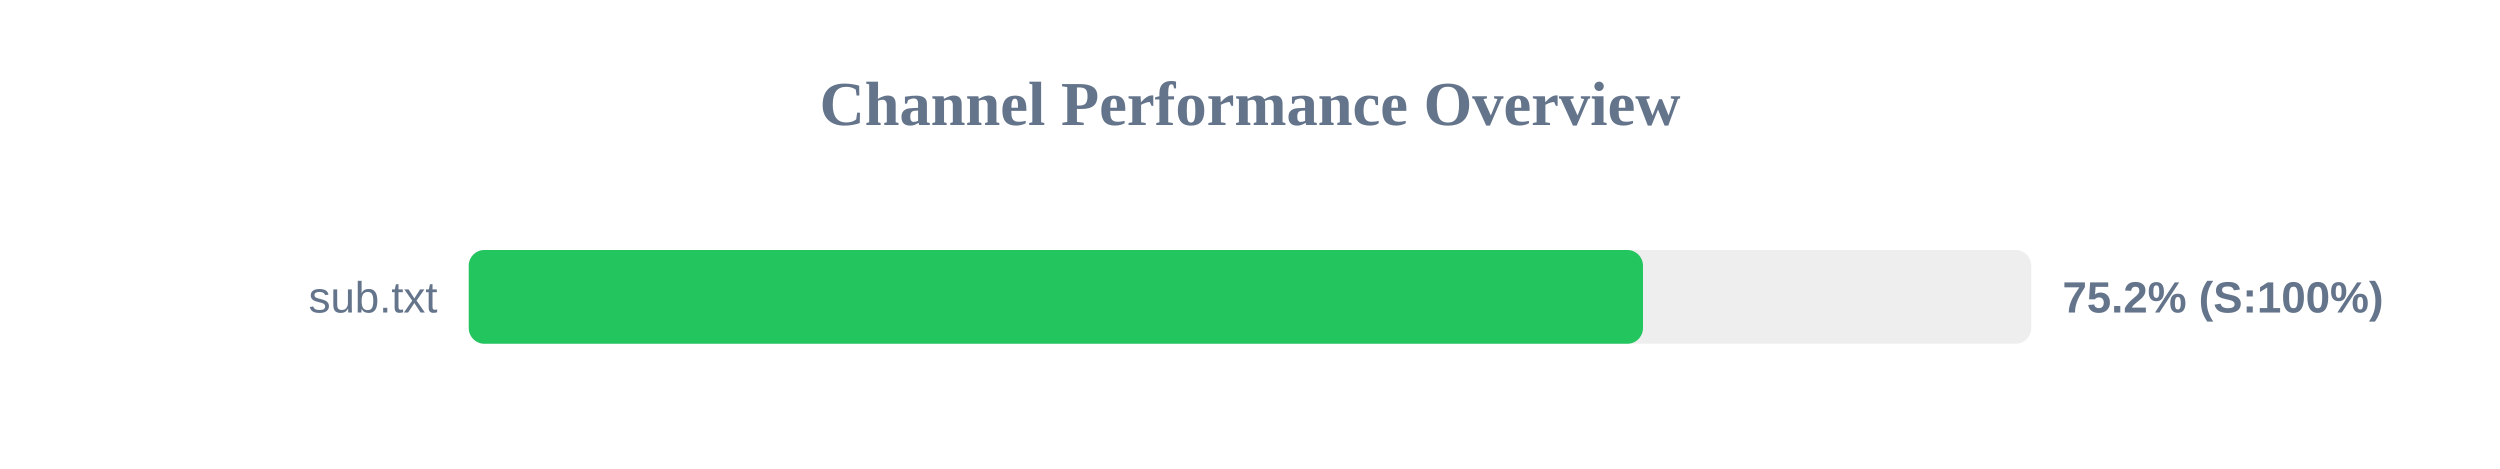
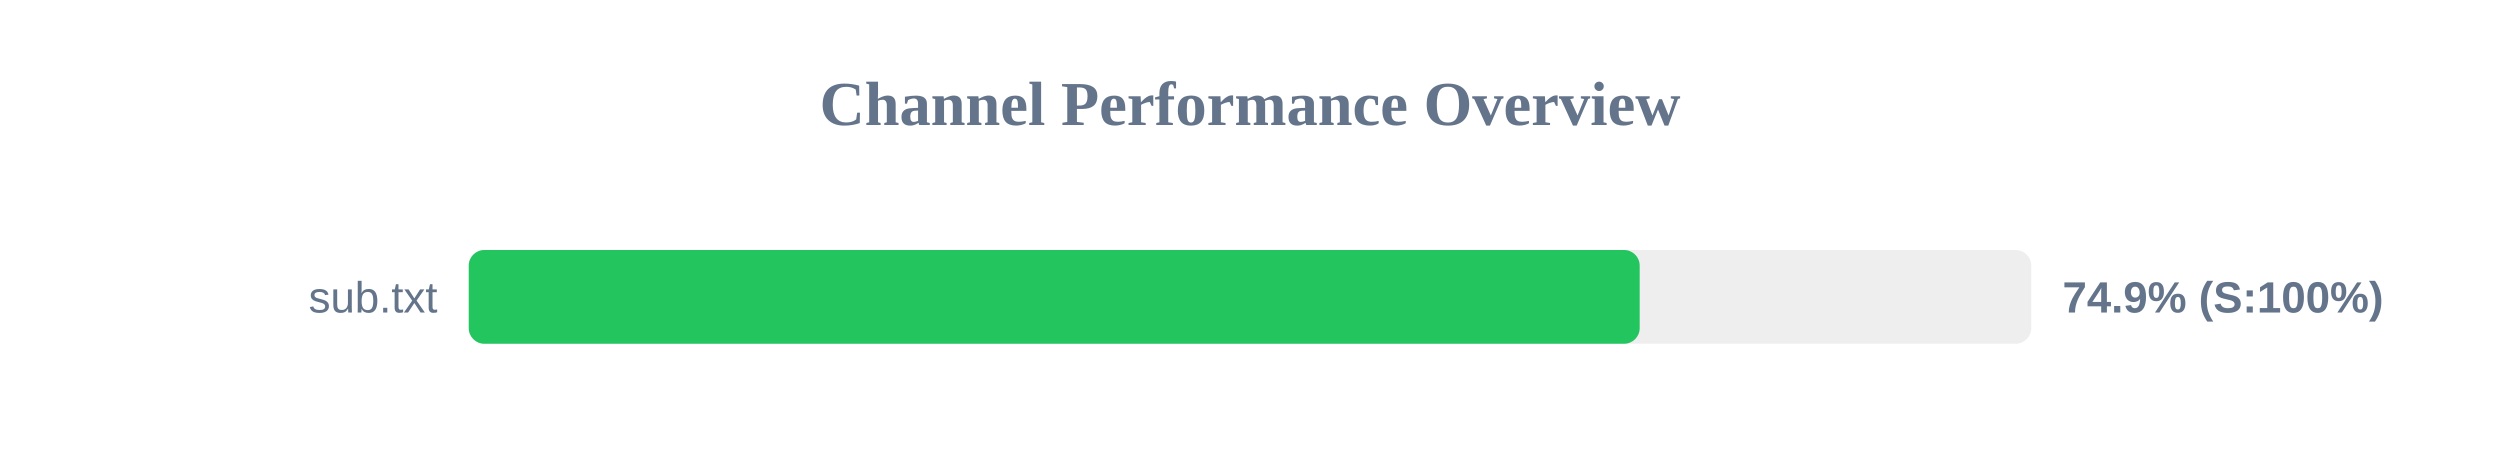
<svg xmlns="http://www.w3.org/2000/svg" width="800" height="150" version="1.1">
  <style>
        .row { font: 14px Arial; fill: #64748b; }
        .score { font: bold 14px Arial; fill: #64748b; }
    </style>
  <text x="400" y="40" text-anchor="middle" font-size="20px" font-weight="bold" fill="#64748b">Channel Performance Overview</text>
  <rect x="150" y="80" width="500" height="30" fill="#eee" rx="5" />
-   <rect x="150" y="80" width="375.75" height="30" fill="#22c55e" rx="5" />
+   <rect x="150" y="80" width="374.7" height="30" fill="#22c55e" rx="5" />
  <text x="140" y="100" text-anchor="end" class="row">sub.txt</text>
-   <text x="660" y="100" text-anchor="start" class="score">75.2% (S:100%)</text>
+   <text x="660" y="100" text-anchor="start" class="score">74.9% (S:100%)</text>
</svg>
